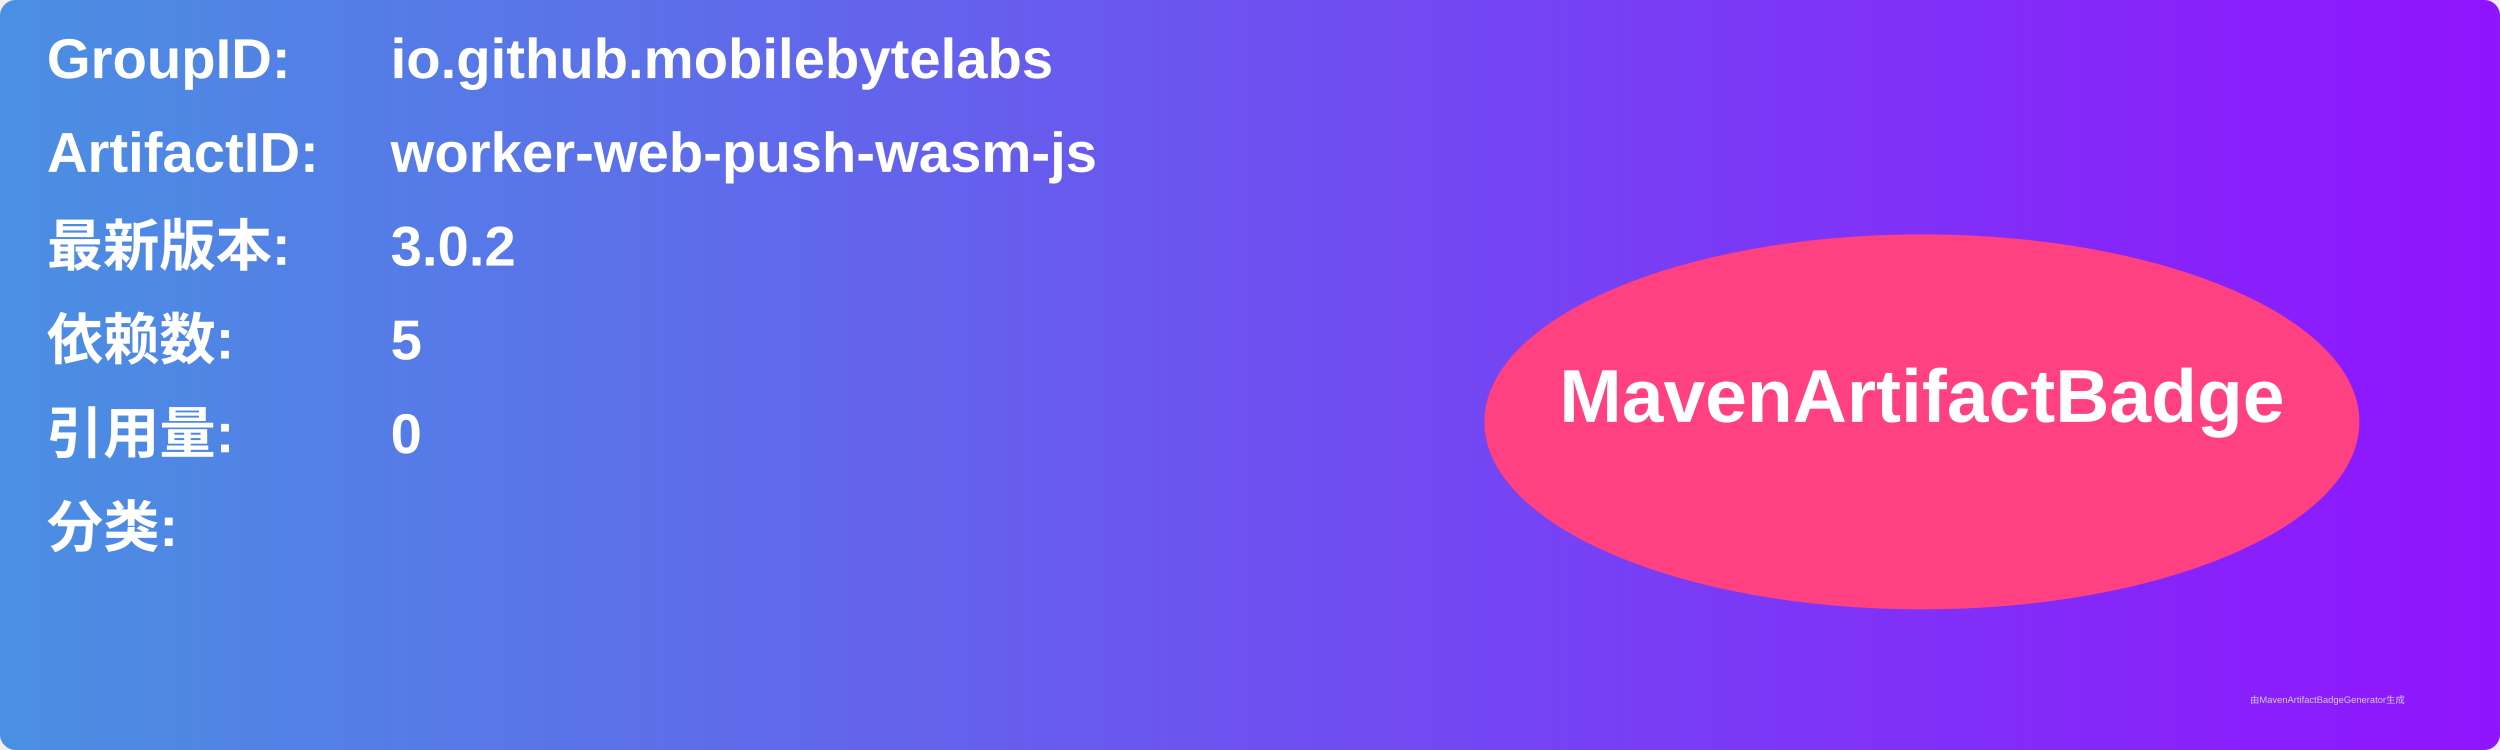
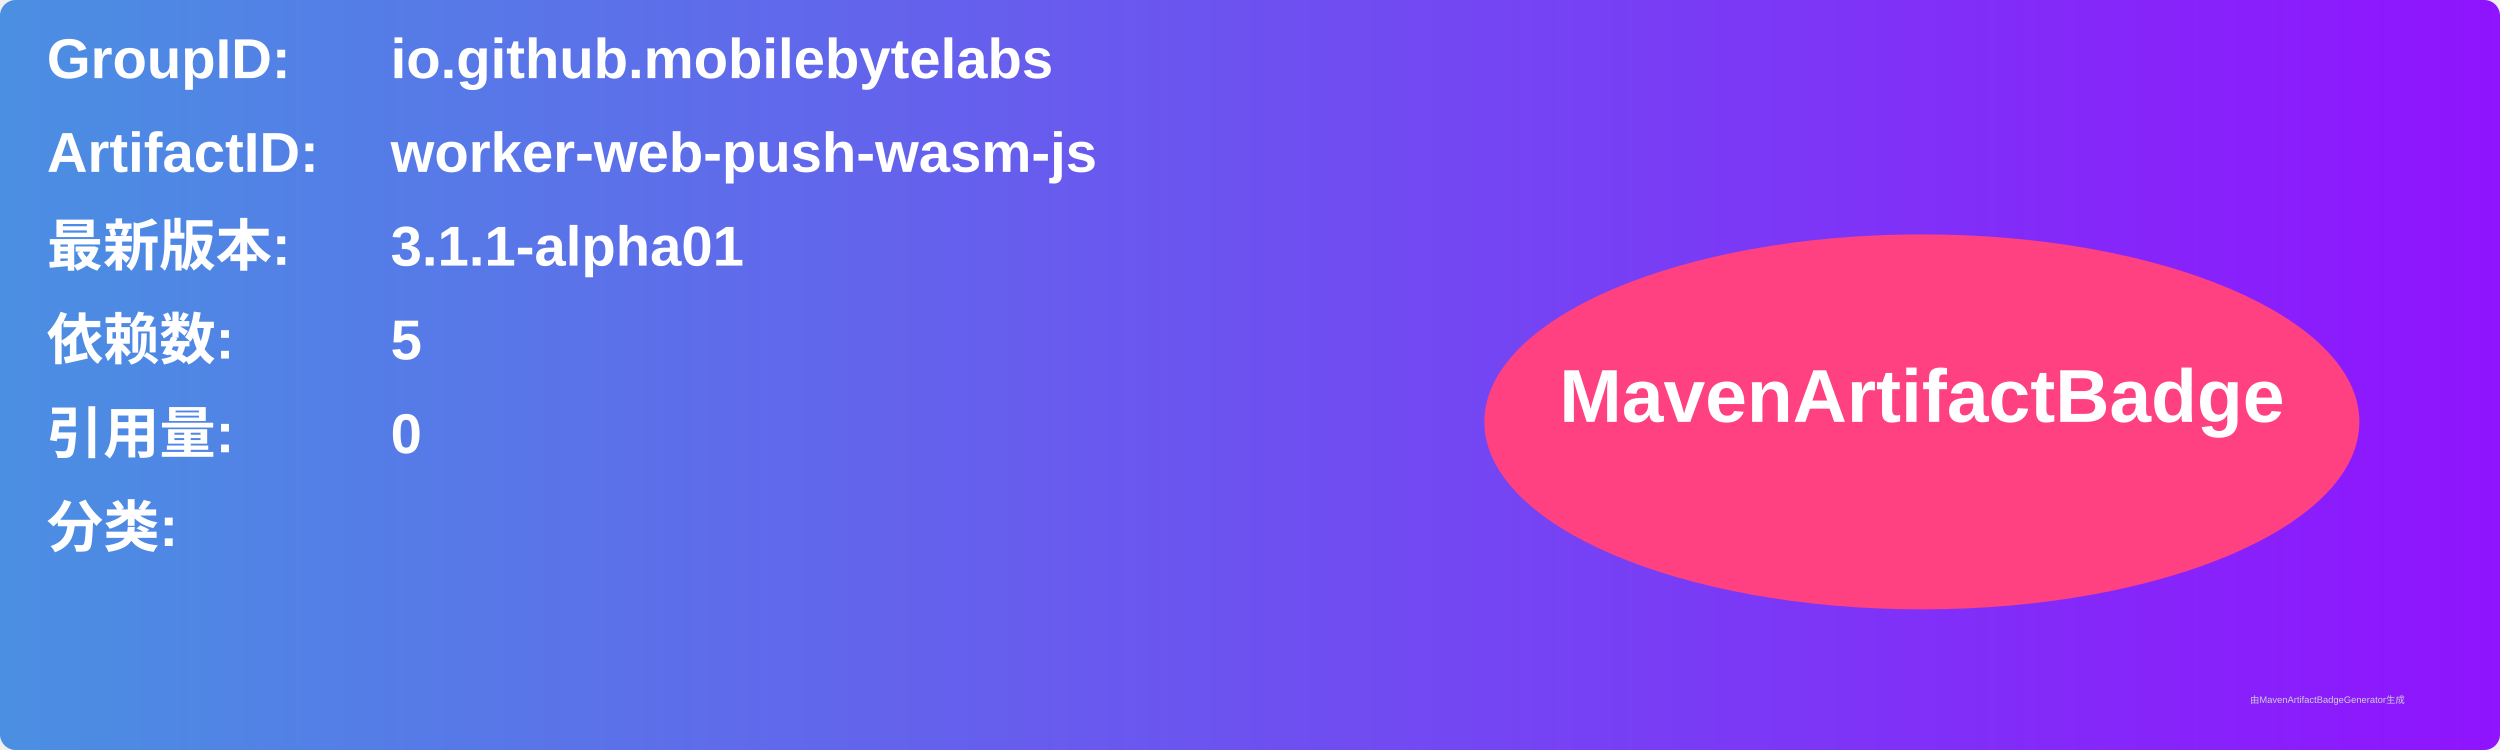
<svg xmlns="http://www.w3.org/2000/svg" width="800" height="240" viewBox="0 0 800 240">
  <linearGradient id="grad" x1="0%" y1="0%" x2="100%" y2="0%">
    <stop offset="0%" stop-color="#4a90e2" />
    <stop offset="100%" stop-color="#9013fe" />
  </linearGradient>
  <rect width="100%" height="100%" rx="5" ry="5" fill="url(#grad)" />
  <g transform="translate(15, 15)">
    <text x="0" y="10" font-family="Arial" font-size="18" fill="white" font-weight="bold" width="260">GroupID:</text>
    <text x="110" y="10" font-family="Arial" font-size="18" fill="white" font-weight="bold" width="460">io.github.mobilebytelabs</text>
    <text x="0" y="40" font-family="Arial" font-size="18" fill="white" font-weight="bold" width="260">ArtifactID:</text>
    <text x="110" y="40" font-family="Arial" font-size="18" fill="white" font-weight="bold" width="460">worker-web-push-wasm-js</text>
    <text x="0" y="70" font-family="Arial" font-size="18" fill="white" font-weight="bold">最新版本:</text>
    <text x="110" y="70" font-family="Arial" font-size="18" fill="white" font-weight="bold">
-       <tspan font-weight="bold">3.0.2</tspan>
+       <tspan font-weight="bold">3.1.1-alpha01</tspan>
    </text>
    <text x="0" y="100" font-family="Arial" font-size="18" fill="white" font-weight="bold">依赖数: </text>
    <text x="110" y="100" font-family="Arial" font-size="18" fill="white">
      <tspan font-weight="bold">5</tspan>
    </text>
    <text x="0" y="130" font-family="Arial" font-size="18" fill="white" font-weight="bold">引用量: </text>
    <text x="110" y="130" font-family="Arial" font-size="18" fill="white">
      <tspan font-weight="bold">0</tspan>
    </text>
    <text x="0" y="160" font-family="Arial" font-size="18" fill="white" font-weight="bold">分类:</text>
    <text x="10" y="190" font-family="Arial" font-size="10" fill="white">
      <tspan font-weight="bold" />
    </text>
    <ellipse cx="600" cy="120" rx="140" ry="60" fill="#ff4081" />
    <text x="600" y="120" text-anchor="middle" font-family="Arial" font-size="24" fill="white" font-weight="bold">MavenArtifactBadge</text>
  </g>
  <text x="720" y="225" font-family="Arial" font-size="3" fill="#d0d0d0">由MavenArtifactBadgeGenerator生成</text>
</svg>
